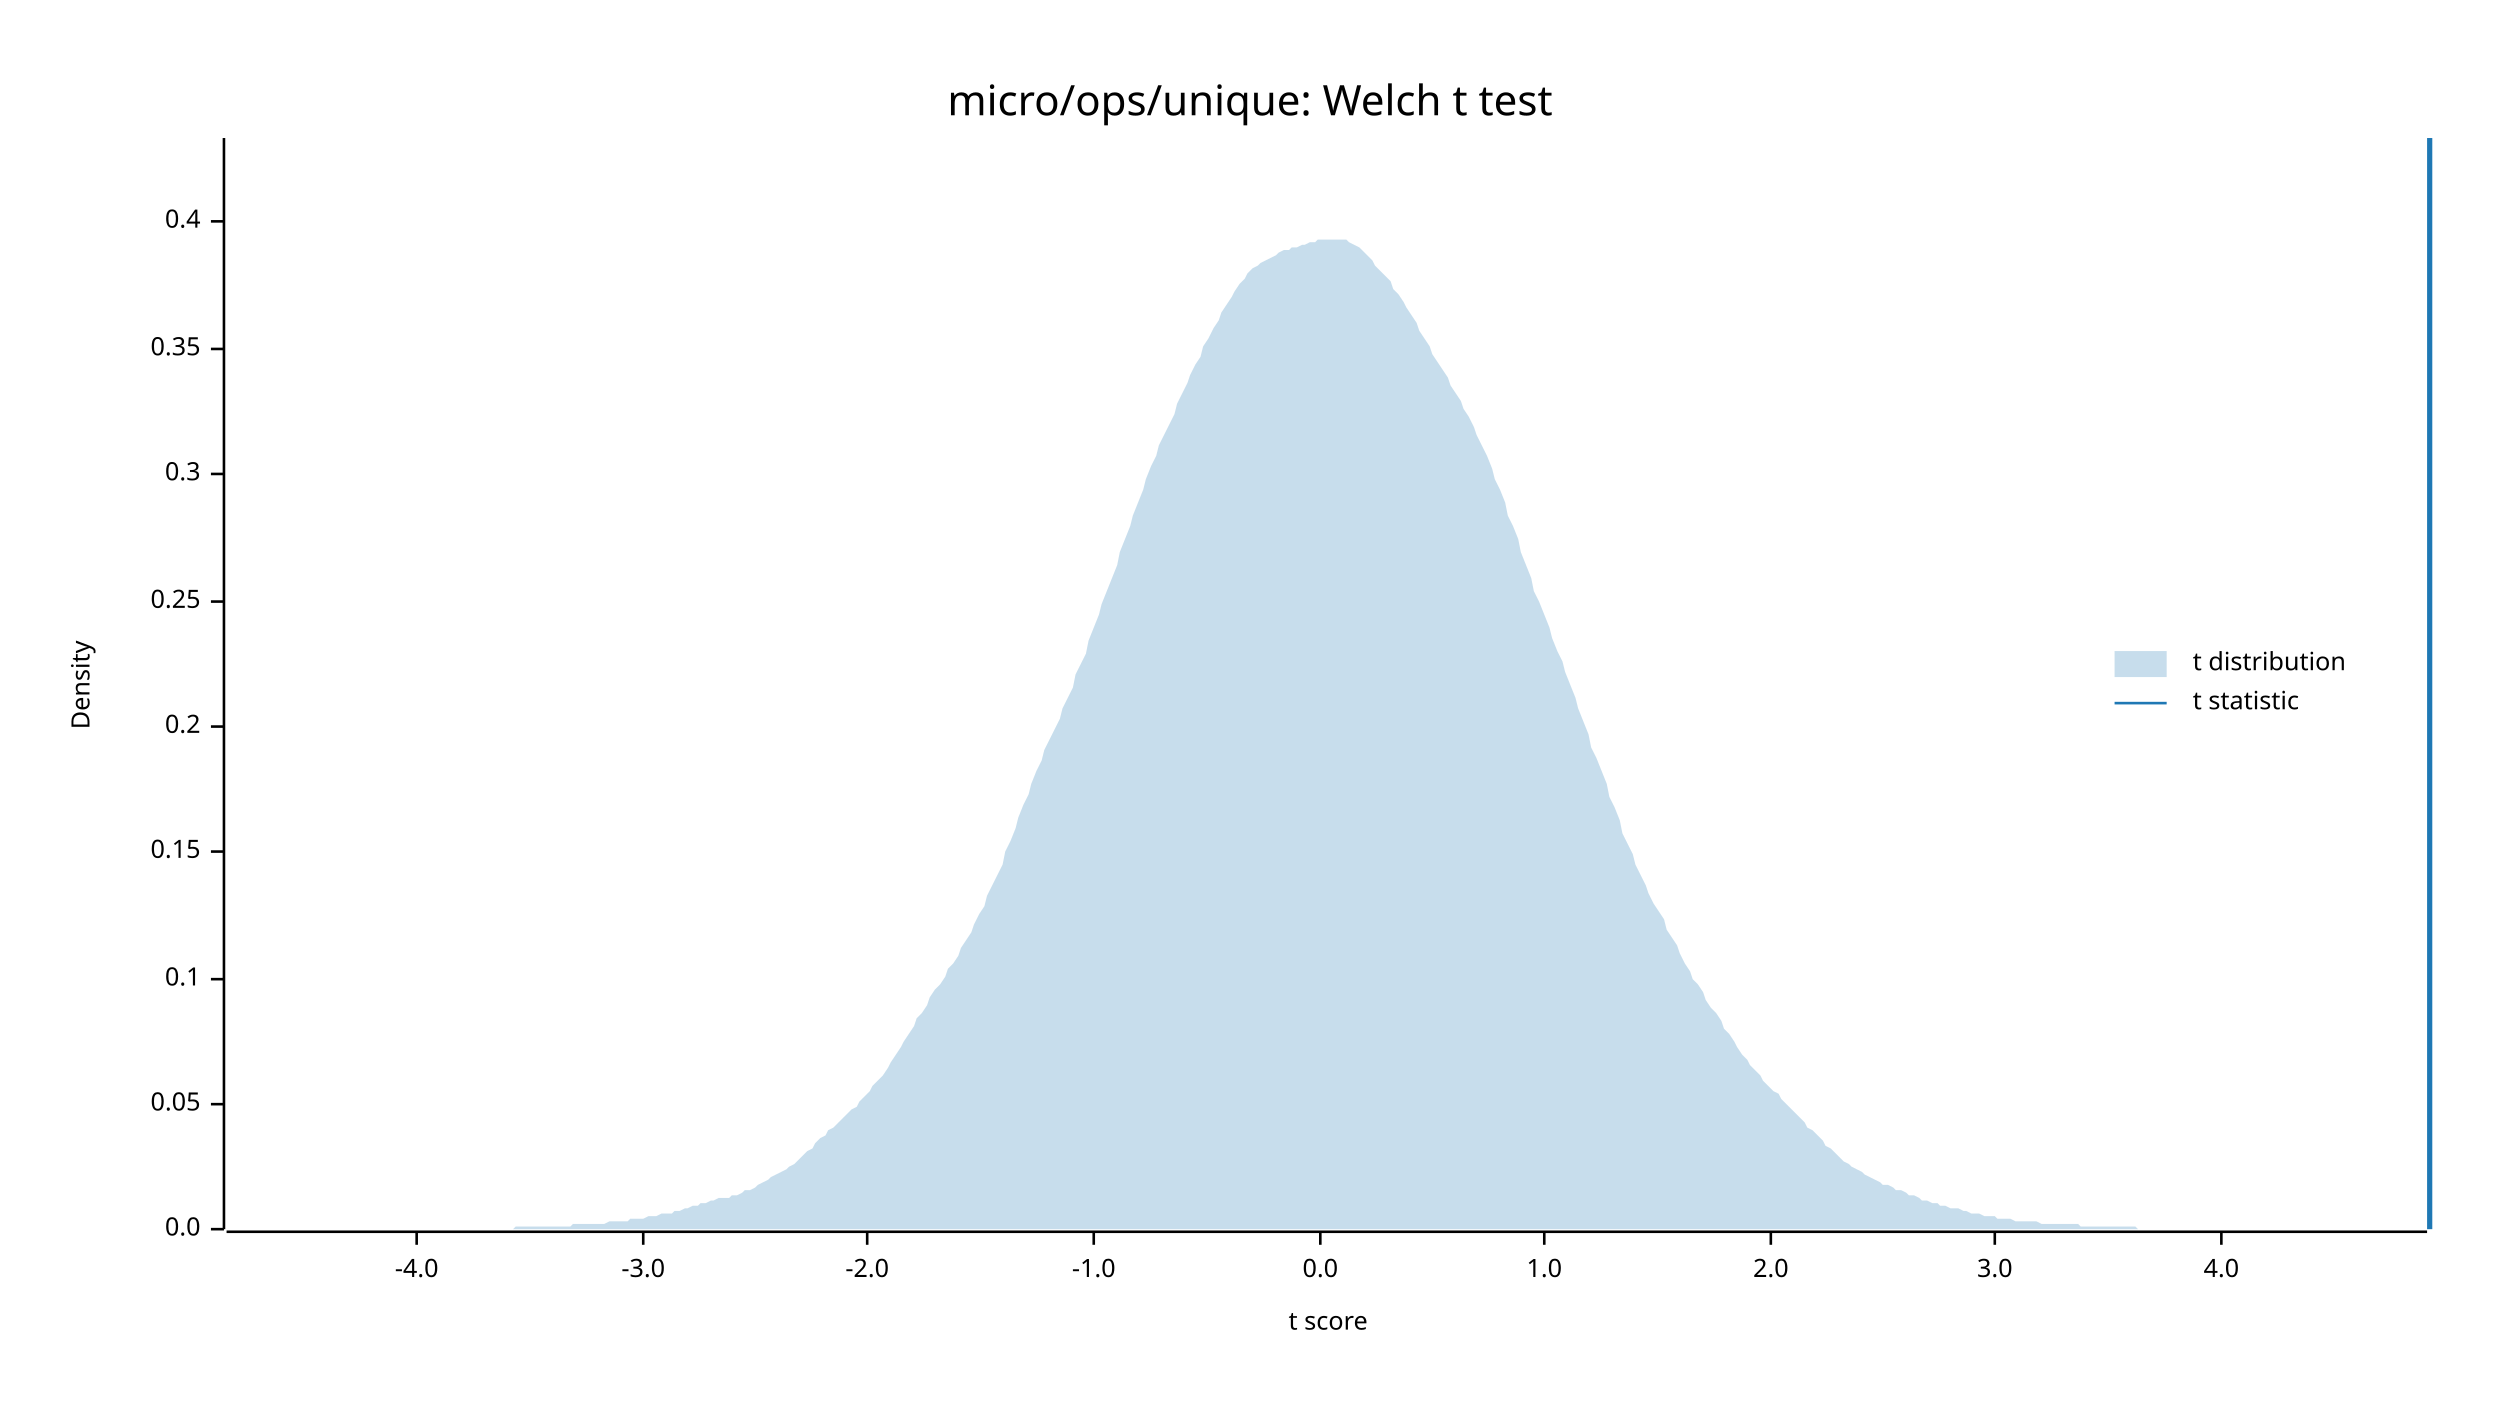
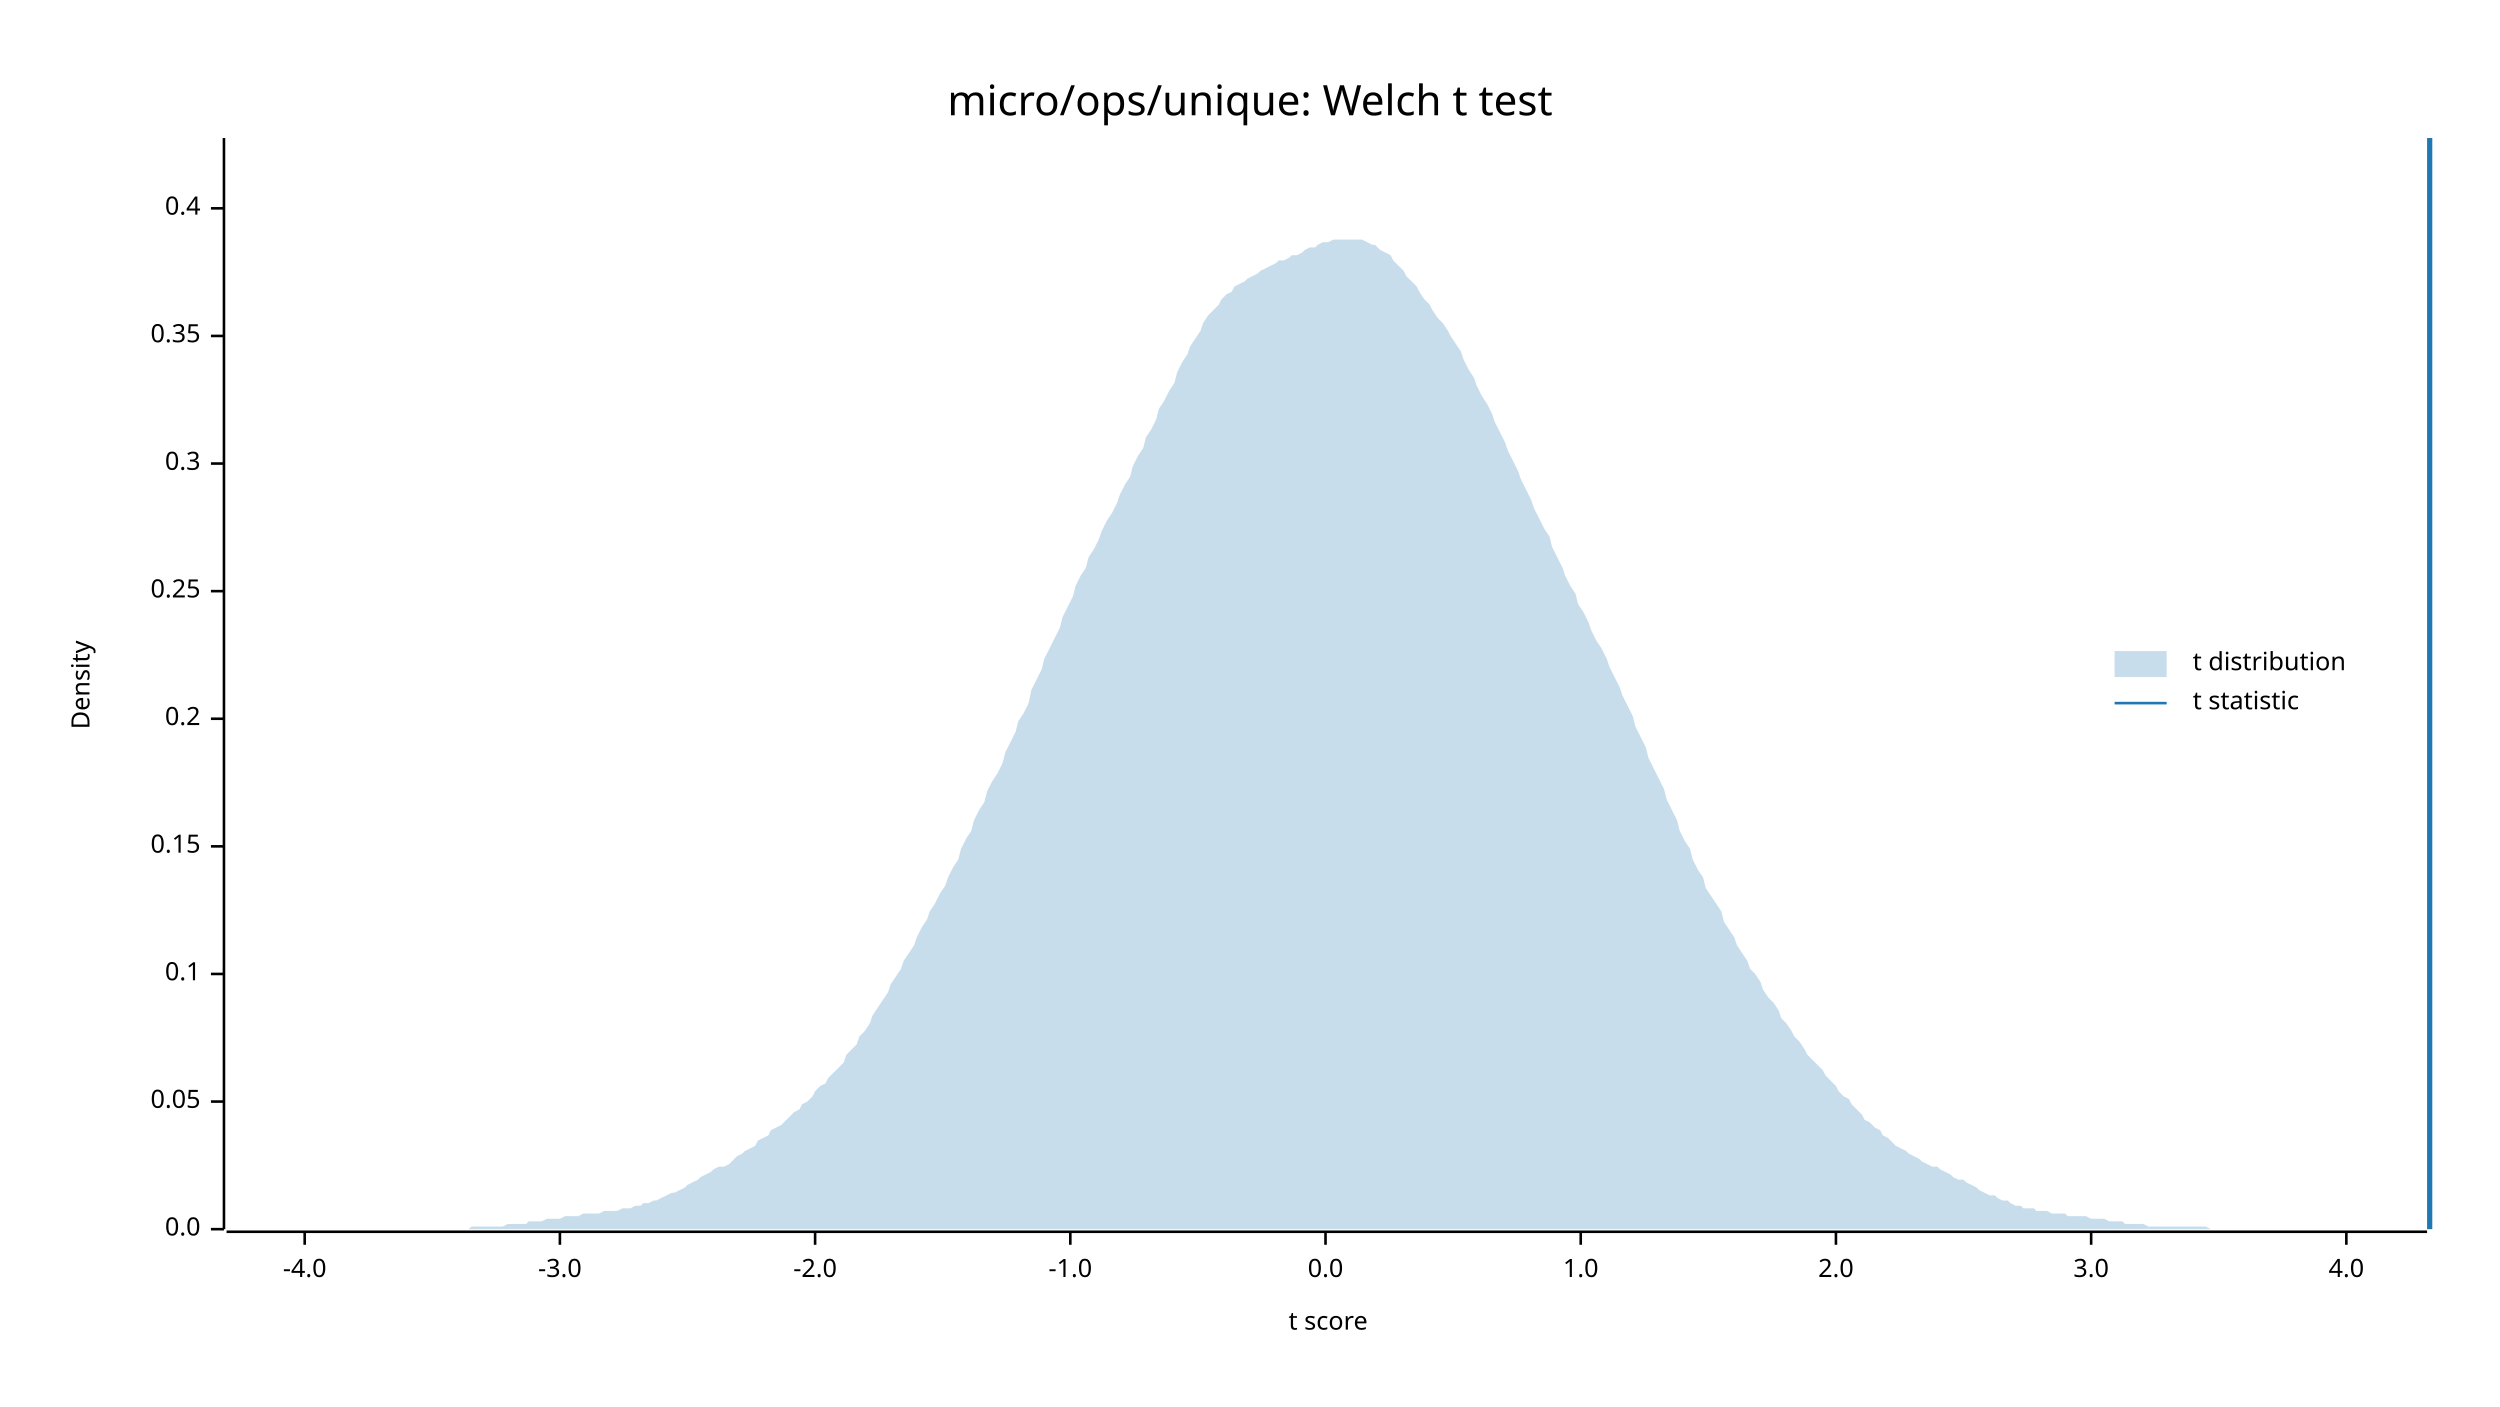
<svg xmlns="http://www.w3.org/2000/svg" width="960" height="540" viewBox="0 0 960 540">
  <text x="480" y="32" dy="0.76em" text-anchor="middle" font-family="sans-serif" font-size="16.129" opacity="1" fill="#000000">
micro/ops/unique: Welch t test
</text>
  <text x="27" y="263" dy="0.76em" text-anchor="middle" font-family="sans-serif" font-size="9.677" opacity="1" fill="#000000" transform="rotate(270, 27, 263)">
Density
</text>
  <text x="510" y="513" dy="-0.5ex" text-anchor="middle" font-family="sans-serif" font-size="9.677" opacity="1" fill="#000000">
t score
</text>
  <polyline fill="none" opacity="1" stroke="#000000" stroke-width="1" points="86,53 86,472 " />
  <text x="77" y="472" dy="0.5ex" text-anchor="end" font-family="sans-serif" font-size="9.677" opacity="1" fill="#000000">
0.0
</text>
  <polyline fill="none" opacity="1" stroke="#000000" stroke-width="1" points="81,472 86,472 " />
-   <text x="77" y="424" dy="0.5ex" text-anchor="end" font-family="sans-serif" font-size="9.677" opacity="1" fill="#000000">
+   <text x="77" y="423" dy="0.5ex" text-anchor="end" font-family="sans-serif" font-size="9.677" opacity="1" fill="#000000">
0.05
</text>
-   <polyline fill="none" opacity="1" stroke="#000000" stroke-width="1" points="81,424 86,424 " />
-   <text x="77" y="376" dy="0.5ex" text-anchor="end" font-family="sans-serif" font-size="9.677" opacity="1" fill="#000000">
+   <polyline fill="none" opacity="1" stroke="#000000" stroke-width="1" points="81,423 86,423 " />
+   <text x="77" y="374" dy="0.5ex" text-anchor="end" font-family="sans-serif" font-size="9.677" opacity="1" fill="#000000">
0.1
</text>
-   <polyline fill="none" opacity="1" stroke="#000000" stroke-width="1" points="81,376 86,376 " />
-   <text x="77" y="327" dy="0.5ex" text-anchor="end" font-family="sans-serif" font-size="9.677" opacity="1" fill="#000000">
+   <polyline fill="none" opacity="1" stroke="#000000" stroke-width="1" points="81,374 86,374 " />
+   <text x="77" y="325" dy="0.5ex" text-anchor="end" font-family="sans-serif" font-size="9.677" opacity="1" fill="#000000">
0.15
</text>
-   <polyline fill="none" opacity="1" stroke="#000000" stroke-width="1" points="81,327 86,327 " />
-   <text x="77" y="279" dy="0.5ex" text-anchor="end" font-family="sans-serif" font-size="9.677" opacity="1" fill="#000000">
+   <polyline fill="none" opacity="1" stroke="#000000" stroke-width="1" points="81,325 86,325 " />
+   <text x="77" y="276" dy="0.5ex" text-anchor="end" font-family="sans-serif" font-size="9.677" opacity="1" fill="#000000">
0.2
</text>
-   <polyline fill="none" opacity="1" stroke="#000000" stroke-width="1" points="81,279 86,279 " />
-   <text x="77" y="231" dy="0.5ex" text-anchor="end" font-family="sans-serif" font-size="9.677" opacity="1" fill="#000000">
+   <polyline fill="none" opacity="1" stroke="#000000" stroke-width="1" points="81,276 86,276 " />
+   <text x="77" y="227" dy="0.5ex" text-anchor="end" font-family="sans-serif" font-size="9.677" opacity="1" fill="#000000">
0.25
</text>
-   <polyline fill="none" opacity="1" stroke="#000000" stroke-width="1" points="81,231 86,231 " />
-   <text x="77" y="182" dy="0.5ex" text-anchor="end" font-family="sans-serif" font-size="9.677" opacity="1" fill="#000000">
+   <polyline fill="none" opacity="1" stroke="#000000" stroke-width="1" points="81,227 86,227 " />
+   <text x="77" y="178" dy="0.5ex" text-anchor="end" font-family="sans-serif" font-size="9.677" opacity="1" fill="#000000">
0.3
</text>
-   <polyline fill="none" opacity="1" stroke="#000000" stroke-width="1" points="81,182 86,182 " />
-   <text x="77" y="134" dy="0.5ex" text-anchor="end" font-family="sans-serif" font-size="9.677" opacity="1" fill="#000000">
+   <polyline fill="none" opacity="1" stroke="#000000" stroke-width="1" points="81,178 86,178 " />
+   <text x="77" y="129" dy="0.5ex" text-anchor="end" font-family="sans-serif" font-size="9.677" opacity="1" fill="#000000">
0.35
</text>
-   <polyline fill="none" opacity="1" stroke="#000000" stroke-width="1" points="81,134 86,134 " />
-   <text x="77" y="85" dy="0.5ex" text-anchor="end" font-family="sans-serif" font-size="9.677" opacity="1" fill="#000000">
+   <polyline fill="none" opacity="1" stroke="#000000" stroke-width="1" points="81,129 86,129 " />
+   <text x="77" y="80" dy="0.5ex" text-anchor="end" font-family="sans-serif" font-size="9.677" opacity="1" fill="#000000">
0.4
</text>
-   <polyline fill="none" opacity="1" stroke="#000000" stroke-width="1" points="81,85 86,85 " />
+   <polyline fill="none" opacity="1" stroke="#000000" stroke-width="1" points="81,80 86,80 " />
  <polyline fill="none" opacity="1" stroke="#000000" stroke-width="1" points="87,473 932,473 " />
-   <text x="160" y="483" dy="0.76em" text-anchor="middle" font-family="sans-serif" font-size="9.677" opacity="1" fill="#000000">
+   <text x="117" y="483" dy="0.76em" text-anchor="middle" font-family="sans-serif" font-size="9.677" opacity="1" fill="#000000">
-4.0
</text>
-   <polyline fill="none" opacity="1" stroke="#000000" stroke-width="1" points="160,473 160,478 " />
-   <text x="247" y="483" dy="0.76em" text-anchor="middle" font-family="sans-serif" font-size="9.677" opacity="1" fill="#000000">
+   <polyline fill="none" opacity="1" stroke="#000000" stroke-width="1" points="117,473 117,478 " />
+   <text x="215" y="483" dy="0.76em" text-anchor="middle" font-family="sans-serif" font-size="9.677" opacity="1" fill="#000000">
-3.0
</text>
-   <polyline fill="none" opacity="1" stroke="#000000" stroke-width="1" points="247,473 247,478 " />
-   <text x="333" y="483" dy="0.76em" text-anchor="middle" font-family="sans-serif" font-size="9.677" opacity="1" fill="#000000">
+   <polyline fill="none" opacity="1" stroke="#000000" stroke-width="1" points="215,473 215,478 " />
+   <text x="313" y="483" dy="0.76em" text-anchor="middle" font-family="sans-serif" font-size="9.677" opacity="1" fill="#000000">
-2.0
</text>
-   <polyline fill="none" opacity="1" stroke="#000000" stroke-width="1" points="333,473 333,478 " />
-   <text x="420" y="483" dy="0.76em" text-anchor="middle" font-family="sans-serif" font-size="9.677" opacity="1" fill="#000000">
+   <polyline fill="none" opacity="1" stroke="#000000" stroke-width="1" points="313,473 313,478 " />
+   <text x="411" y="483" dy="0.76em" text-anchor="middle" font-family="sans-serif" font-size="9.677" opacity="1" fill="#000000">
-1.0
</text>
-   <polyline fill="none" opacity="1" stroke="#000000" stroke-width="1" points="420,473 420,478 " />
-   <text x="507" y="483" dy="0.76em" text-anchor="middle" font-family="sans-serif" font-size="9.677" opacity="1" fill="#000000">
+   <polyline fill="none" opacity="1" stroke="#000000" stroke-width="1" points="411,473 411,478 " />
+   <text x="509" y="483" dy="0.76em" text-anchor="middle" font-family="sans-serif" font-size="9.677" opacity="1" fill="#000000">
0.0
</text>
-   <polyline fill="none" opacity="1" stroke="#000000" stroke-width="1" points="507,473 507,478 " />
-   <text x="593" y="483" dy="0.76em" text-anchor="middle" font-family="sans-serif" font-size="9.677" opacity="1" fill="#000000">
+   <polyline fill="none" opacity="1" stroke="#000000" stroke-width="1" points="509,473 509,478 " />
+   <text x="607" y="483" dy="0.76em" text-anchor="middle" font-family="sans-serif" font-size="9.677" opacity="1" fill="#000000">
1.0
</text>
-   <polyline fill="none" opacity="1" stroke="#000000" stroke-width="1" points="593,473 593,478 " />
-   <text x="680" y="483" dy="0.76em" text-anchor="middle" font-family="sans-serif" font-size="9.677" opacity="1" fill="#000000">
+   <polyline fill="none" opacity="1" stroke="#000000" stroke-width="1" points="607,473 607,478 " />
+   <text x="705" y="483" dy="0.76em" text-anchor="middle" font-family="sans-serif" font-size="9.677" opacity="1" fill="#000000">
2.0
</text>
-   <polyline fill="none" opacity="1" stroke="#000000" stroke-width="1" points="680,473 680,478 " />
-   <text x="766" y="483" dy="0.76em" text-anchor="middle" font-family="sans-serif" font-size="9.677" opacity="1" fill="#000000">
+   <polyline fill="none" opacity="1" stroke="#000000" stroke-width="1" points="705,473 705,478 " />
+   <text x="803" y="483" dy="0.76em" text-anchor="middle" font-family="sans-serif" font-size="9.677" opacity="1" fill="#000000">
3.0
</text>
-   <polyline fill="none" opacity="1" stroke="#000000" stroke-width="1" points="766,473 766,478 " />
-   <text x="853" y="483" dy="0.76em" text-anchor="middle" font-family="sans-serif" font-size="9.677" opacity="1" fill="#000000">
+   <polyline fill="none" opacity="1" stroke="#000000" stroke-width="1" points="803,473 803,478 " />
+   <text x="901" y="483" dy="0.76em" text-anchor="middle" font-family="sans-serif" font-size="9.677" opacity="1" fill="#000000">
4.0
</text>
-   <polyline fill="none" opacity="1" stroke="#000000" stroke-width="1" points="853,473 853,478 " />
-   <polygon opacity="0.25" fill="#1F78B4" points="87,472 88,472 90,472 92,472 93,472 95,472 97,472 98,472 100,472 102,472 103,472 105,472 107,472 109,472 110,472 112,472 114,472 115,472 117,472 119,472 120,472 122,472 124,472 125,472 127,472 129,472 131,472 132,472 134,472 136,472 137,472 139,472 141,472 142,472 144,472 146,472 147,472 149,472 151,472 153,472 154,472 156,472 158,472 159,472 161,472 163,472 164,472 166,472 168,472 169,472 171,472 173,472 175,472 176,472 178,472 180,472 181,472 183,472 185,472 186,472 188,472 190,472 191,472 193,472 195,472 197,472 198,471 200,471 202,471 203,471 205,471 207,471 208,471 210,471 212,471 214,471 215,471 217,471 219,471 220,470 222,470 224,470 225,470 227,470 229,470 230,470 232,470 234,469 236,469 237,469 239,469 241,469 242,468 244,468 246,468 247,468 249,467 251,467 252,467 254,466 256,466 258,466 259,465 261,465 263,464 264,464 266,463 268,463 269,462 271,462 273,461 274,461 276,460 278,460 280,460 281,459 283,459 285,458 286,457 288,457 290,456 291,455 293,454 295,453 296,452 298,451 300,450 302,449 303,448 305,447 307,445 308,444 310,442 312,441 313,439 315,437 317,436 318,434 320,433 322,431 324,429 325,428 327,426 329,425 330,423 332,421 334,419 335,417 337,415 339,413 341,410 342,408 344,405 346,402 347,400 349,397 351,394 352,391 354,389 356,386 357,383 359,380 361,378 363,375 364,372 366,370 368,367 369,364 371,361 373,358 374,355 376,351 378,348 379,344 381,340 383,336 385,332 386,327 388,323 390,318 391,314 393,309 395,305 396,301 398,296 400,292 401,288 403,284 405,280 407,276 408,272 410,268 412,264 413,259 415,255 417,251 418,246 420,241 422,236 423,232 425,227 427,222 429,217 430,212 432,207 434,202 435,198 437,193 439,188 440,184 442,179 444,175 445,171 447,167 449,163 451,159 452,155 454,151 456,147 457,144 459,140 461,137 462,133 464,130 466,126 468,123 469,120 471,117 473,114 474,112 476,109 478,107 479,105 481,103 483,102 484,101 486,100 488,99 490,98 491,97 493,96 495,96 496,95 498,95 500,94 501,94 503,93 505,93 506,92 508,92 510,92 512,92 513,92 515,92 517,92 518,93 520,94 522,95 523,96 525,98 527,100 528,102 530,104 532,106 534,108 535,111 537,113 539,116 540,118 542,121 544,124 545,127 547,130 549,133 550,136 552,139 554,142 556,145 557,148 559,151 561,154 562,157 564,160 566,164 567,167 569,171 571,175 573,180 574,184 576,188 578,193 579,198 581,202 583,207 584,212 586,217 588,222 589,227 591,231 593,236 595,241 596,245 598,250 600,254 601,258 603,263 605,268 606,272 608,277 610,282 611,287 613,291 615,296 617,301 618,306 620,310 622,315 623,320 625,324 627,328 628,332 630,336 632,340 633,343 635,347 637,350 639,353 640,357 642,360 644,363 645,366 647,370 649,373 650,376 652,378 654,381 655,384 657,387 659,389 661,392 662,395 664,397 666,400 667,402 669,405 671,407 672,409 674,411 676,413 677,415 679,417 681,419 683,420 684,422 686,424 688,426 689,427 691,429 693,431 694,433 696,434 698,436 700,438 701,440 703,441 705,443 706,444 708,446 710,447 711,448 713,449 715,450 716,451 718,452 720,453 722,454 723,455 725,455 727,456 728,457 730,457 732,458 733,459 735,459 737,460 738,461 740,461 742,462 744,462 745,463 747,463 749,464 750,464 752,464 754,465 755,465 757,466 759,466 760,466 762,467 764,467 766,467 767,468 769,468 771,468 772,468 774,469 776,469 777,469 779,469 781,469 782,469 784,470 786,470 788,470 789,470 791,470 793,470 794,470 796,470 798,470 799,471 801,471 803,471 804,471 806,471 808,471 810,471 811,471 813,471 815,471 816,471 818,471 820,471 821,472 823,472 825,472 827,472 828,472 830,472 832,472 833,472 835,472 837,472 838,472 840,472 842,472 843,472 845,472 847,472 849,472 850,472 852,472 854,472 855,472 857,472 859,472 860,472 862,472 864,472 865,472 867,472 869,472 871,472 872,472 874,472 876,472 877,472 879,472 881,472 882,472 884,472 886,472 887,472 889,472 891,472 893,472 894,472 896,472 898,472 899,472 901,472 903,472 904,472 906,472 908,472 909,472 911,472 913,472 915,472 916,472 918,472 920,472 921,472 923,472 925,472 926,472 928,472 930,472 932,472 932,472 87,472 " />
+   <polyline fill="none" opacity="1" stroke="#000000" stroke-width="1" points="901,473 901,478 " />
+   <polygon opacity="0.25" fill="#1F78B4" points="87,472 88,472 90,472 92,472 93,472 95,472 97,472 98,472 100,472 102,472 103,472 105,472 107,472 109,472 110,472 112,472 114,472 115,472 117,472 119,472 120,472 122,472 124,472 125,472 127,472 129,472 131,472 132,472 134,472 136,472 137,472 139,472 141,472 142,472 144,472 146,472 147,472 149,472 151,472 153,472 154,472 156,472 158,472 159,472 161,472 163,472 164,472 166,472 168,472 169,472 171,472 173,472 175,472 176,472 178,472 180,472 181,471 183,471 185,471 186,471 188,471 190,471 191,471 193,471 195,470 197,470 198,470 200,470 202,470 203,469 205,469 207,469 208,469 210,468 212,468 214,468 215,468 217,467 219,467 220,467 222,467 224,466 225,466 227,466 229,466 230,466 232,465 234,465 236,465 237,465 239,464 241,464 242,464 244,463 246,463 247,462 249,462 251,461 252,461 254,460 256,459 258,458 259,458 261,457 263,456 264,455 266,454 268,453 269,452 271,451 273,450 274,449 276,448 278,448 280,447 281,446 283,444 285,443 286,442 288,441 290,440 291,438 293,437 295,436 296,434 298,433 300,432 302,430 303,429 305,427 307,426 308,424 310,423 312,421 313,419 315,417 317,416 318,414 320,412 322,410 324,408 325,405 327,403 329,401 330,398 332,396 334,393 335,390 337,387 339,384 341,381 342,378 344,375 346,372 347,369 349,366 351,363 352,360 354,356 356,353 357,350 359,347 361,343 363,340 364,337 366,333 368,330 369,326 371,322 373,319 374,315 376,311 378,308 379,304 381,300 383,297 385,293 386,289 388,285 390,281 391,277 393,274 395,270 396,265 398,261 400,257 401,253 403,249 405,245 407,241 408,237 410,233 412,229 413,225 415,221 417,218 418,214 420,211 422,207 423,204 425,200 427,197 429,193 430,190 432,186 434,183 435,179 437,175 439,172 440,168 442,165 444,161 445,157 447,154 449,150 451,147 452,143 454,139 456,136 457,133 459,130 461,127 462,124 464,121 466,119 468,117 469,115 471,113 473,112 474,110 476,109 478,108 479,107 481,106 483,105 484,104 486,103 488,102 490,101 491,100 493,100 495,99 496,98 498,98 500,97 501,96 503,95 505,95 506,94 508,93 510,93 512,92 513,92 515,92 517,92 518,92 520,92 522,92 523,92 525,93 527,94 528,94 530,96 532,97 534,98 535,100 537,102 539,104 540,106 542,108 544,110 545,112 547,115 549,117 550,119 552,122 554,124 556,127 557,129 559,132 561,135 562,138 564,142 566,145 567,148 569,152 571,155 573,159 574,162 576,166 578,170 579,173 581,177 583,181 584,184 586,188 588,192 589,195 591,199 593,203 595,206 596,210 598,214 600,218 601,221 603,225 605,228 606,232 608,235 610,239 611,242 613,246 615,249 617,253 618,256 620,260 622,264 623,267 625,271 627,275 628,279 630,283 632,287 633,291 635,295 637,299 639,303 640,307 642,311 644,315 645,319 647,323 649,326 650,330 652,334 654,337 655,341 657,344 659,347 661,350 662,354 664,357 666,360 667,363 669,366 671,369 672,372 674,374 676,377 677,380 679,383 681,385 683,388 684,391 686,393 688,396 689,398 691,400 693,403 694,405 696,407 698,409 700,411 701,413 703,415 705,417 706,419 708,421 710,422 711,424 713,426 715,428 716,430 718,431 720,433 722,434 723,436 725,437 727,439 728,440 730,441 732,442 733,443 735,444 737,445 738,446 740,447 742,448 744,448 745,449 747,450 749,451 750,452 752,453 754,453 755,454 757,455 759,456 760,457 762,458 764,459 766,459 767,460 769,461 771,461 772,462 774,463 776,463 777,464 779,464 781,464 782,465 784,465 786,465 788,466 789,466 791,466 793,466 794,467 796,467 798,467 799,467 801,467 803,468 804,468 806,468 808,468 810,469 811,469 813,469 815,469 816,470 818,470 820,470 821,470 823,470 825,471 827,471 828,471 830,471 832,471 833,471 835,471 837,471 838,471 840,471 842,471 843,471 845,471 847,471 849,472 850,472 852,472 854,472 855,472 857,472 859,472 860,472 862,472 864,472 865,472 867,472 869,472 871,472 872,472 874,472 876,472 877,472 879,472 881,472 882,472 884,472 886,472 887,472 889,472 891,472 893,472 894,472 896,472 898,472 899,472 901,472 903,472 904,472 906,472 908,472 909,472 911,472 913,472 915,472 916,472 918,472 920,472 921,472 923,472 925,472 926,472 928,472 930,472 932,472 932,472 87,472 " />
  <polyline fill="none" opacity="1" stroke="#1F78B4" stroke-width="2" points="933,472 933,53 " />
  <text x="842" y="250" dy="0.76em" text-anchor="start" font-family="sans-serif" font-size="9.677" opacity="1" fill="#000000">
t distribution
</text>
  <text x="842" y="265" dy="0.76em" text-anchor="start" font-family="sans-serif" font-size="9.677" opacity="1" fill="#000000">
t statistic
</text>
  <rect x="812" y="250" width="20" height="10" opacity="0.25" fill="#1F78B4" stroke="none" />
  <polyline fill="none" opacity="1" stroke="#1F78B4" stroke-width="1" points="812,270 832,270 " />
</svg>
